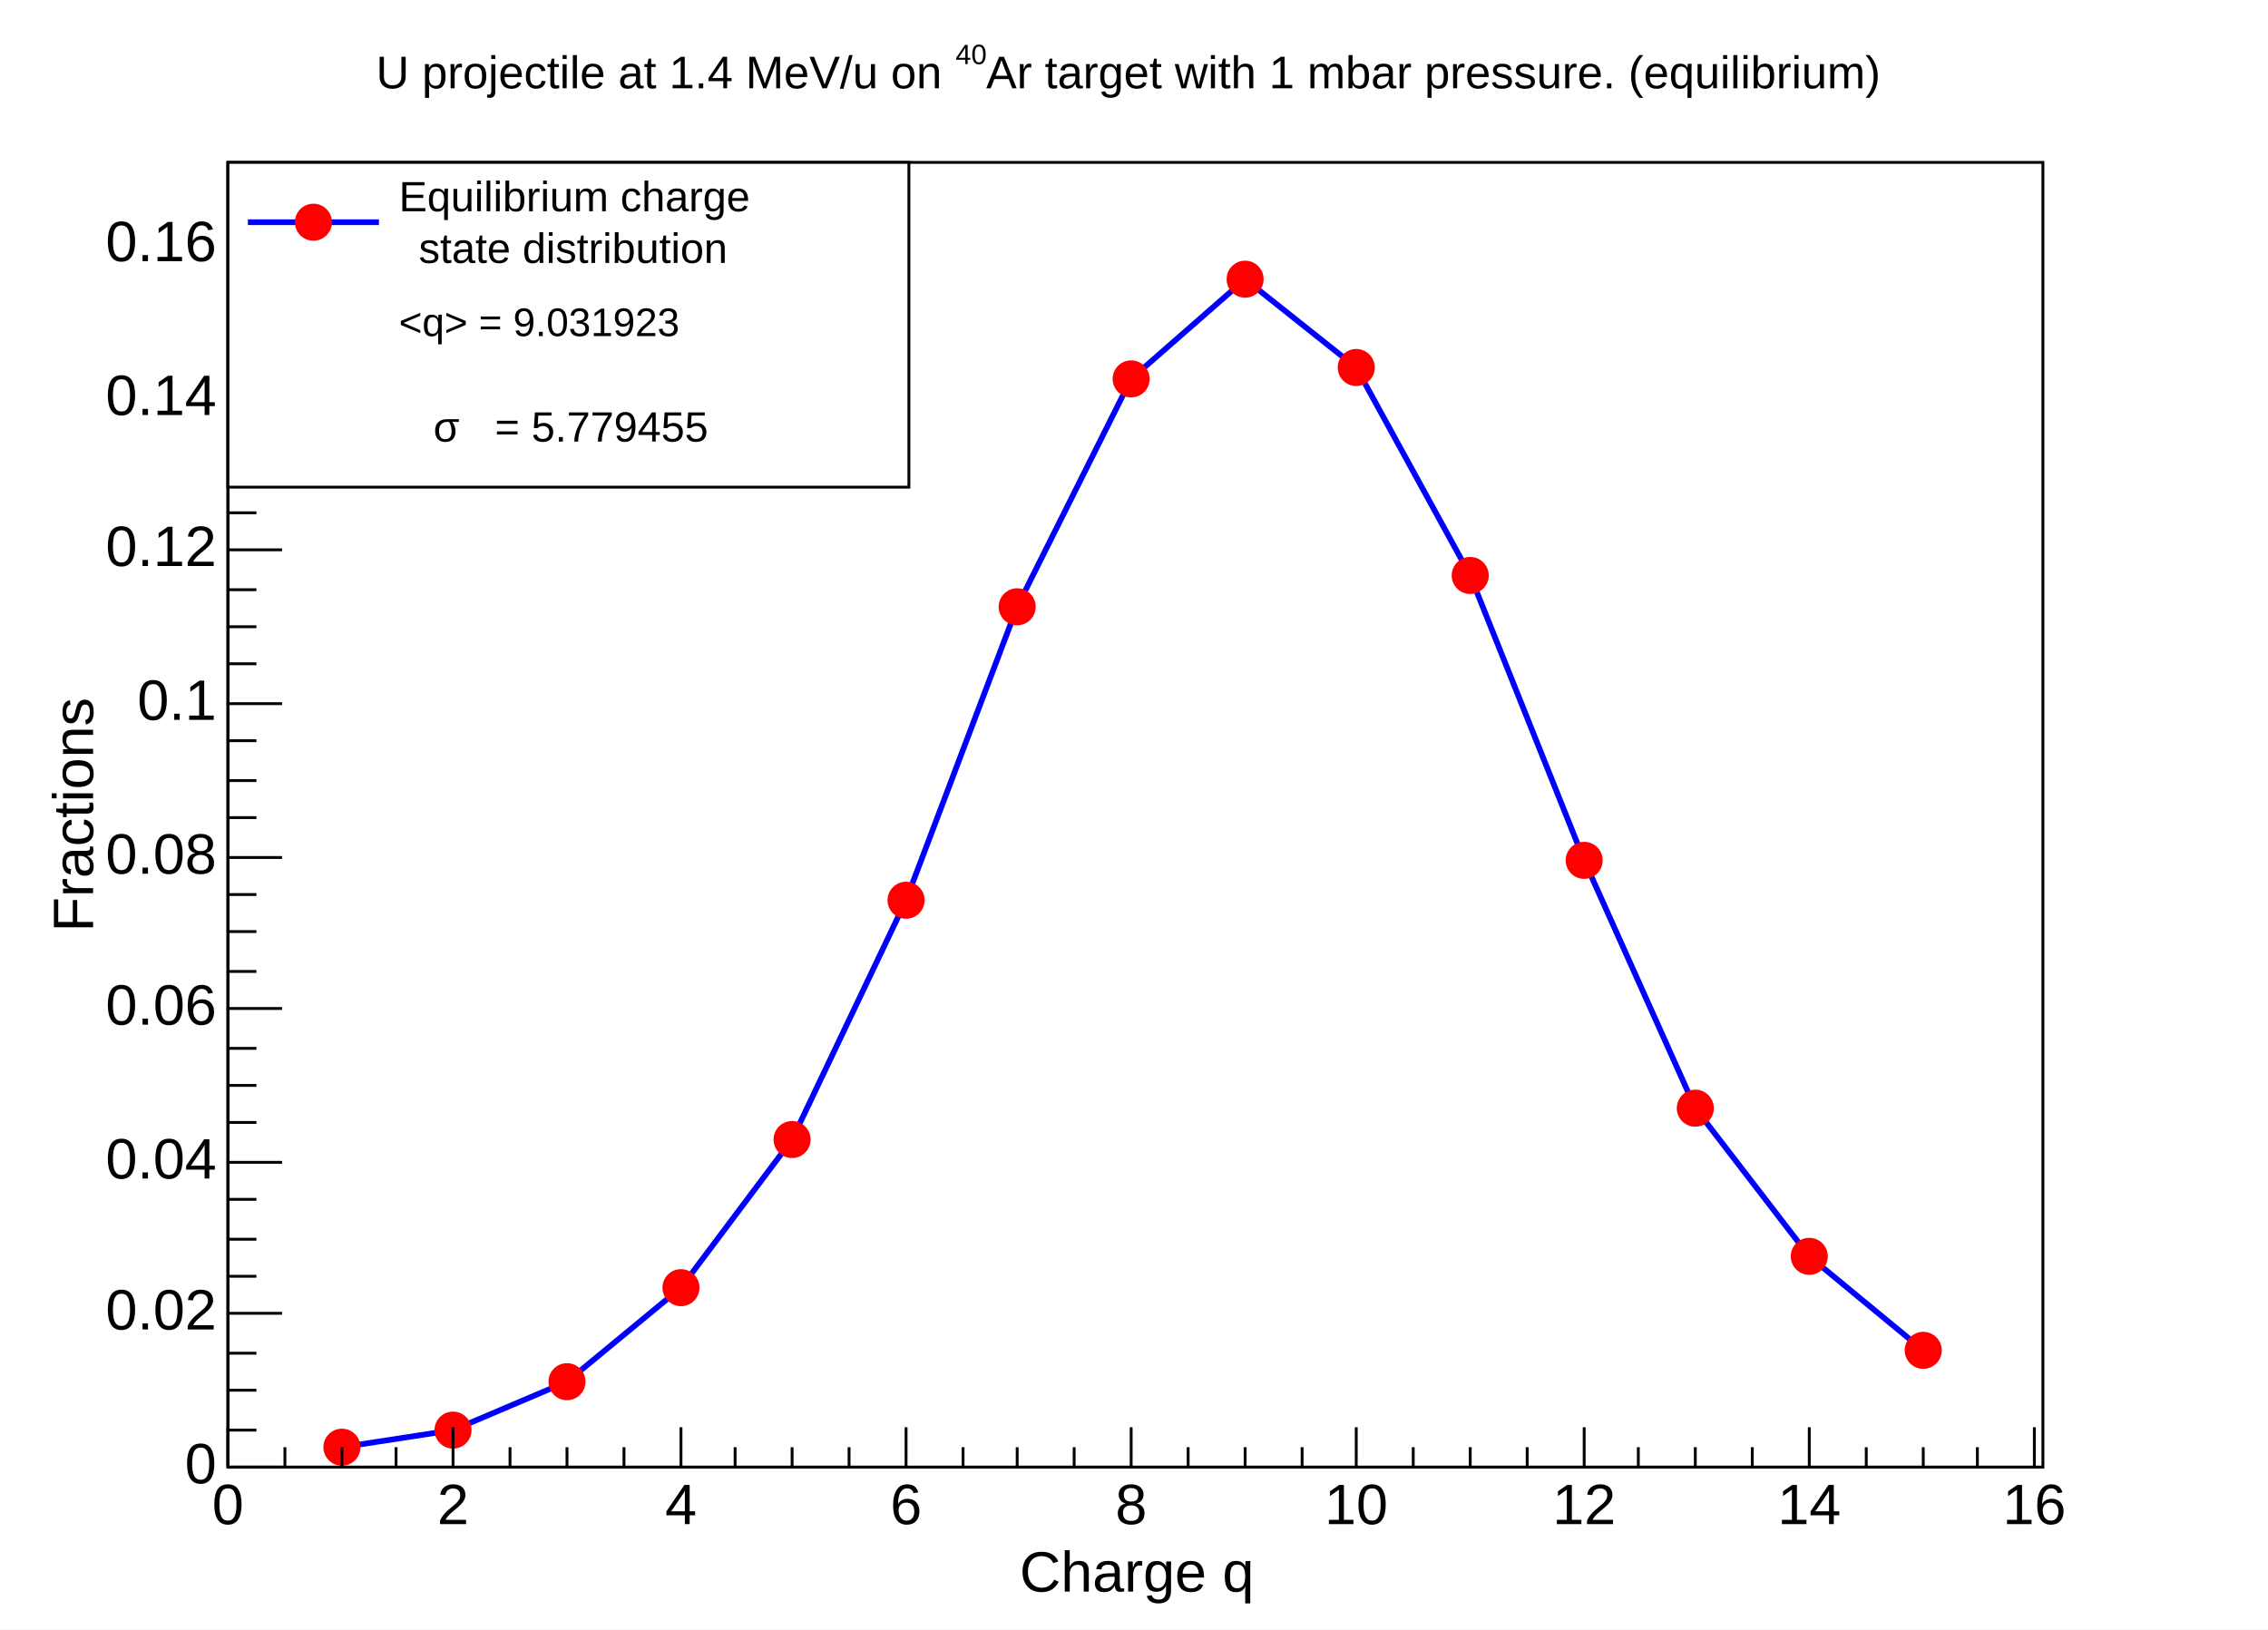
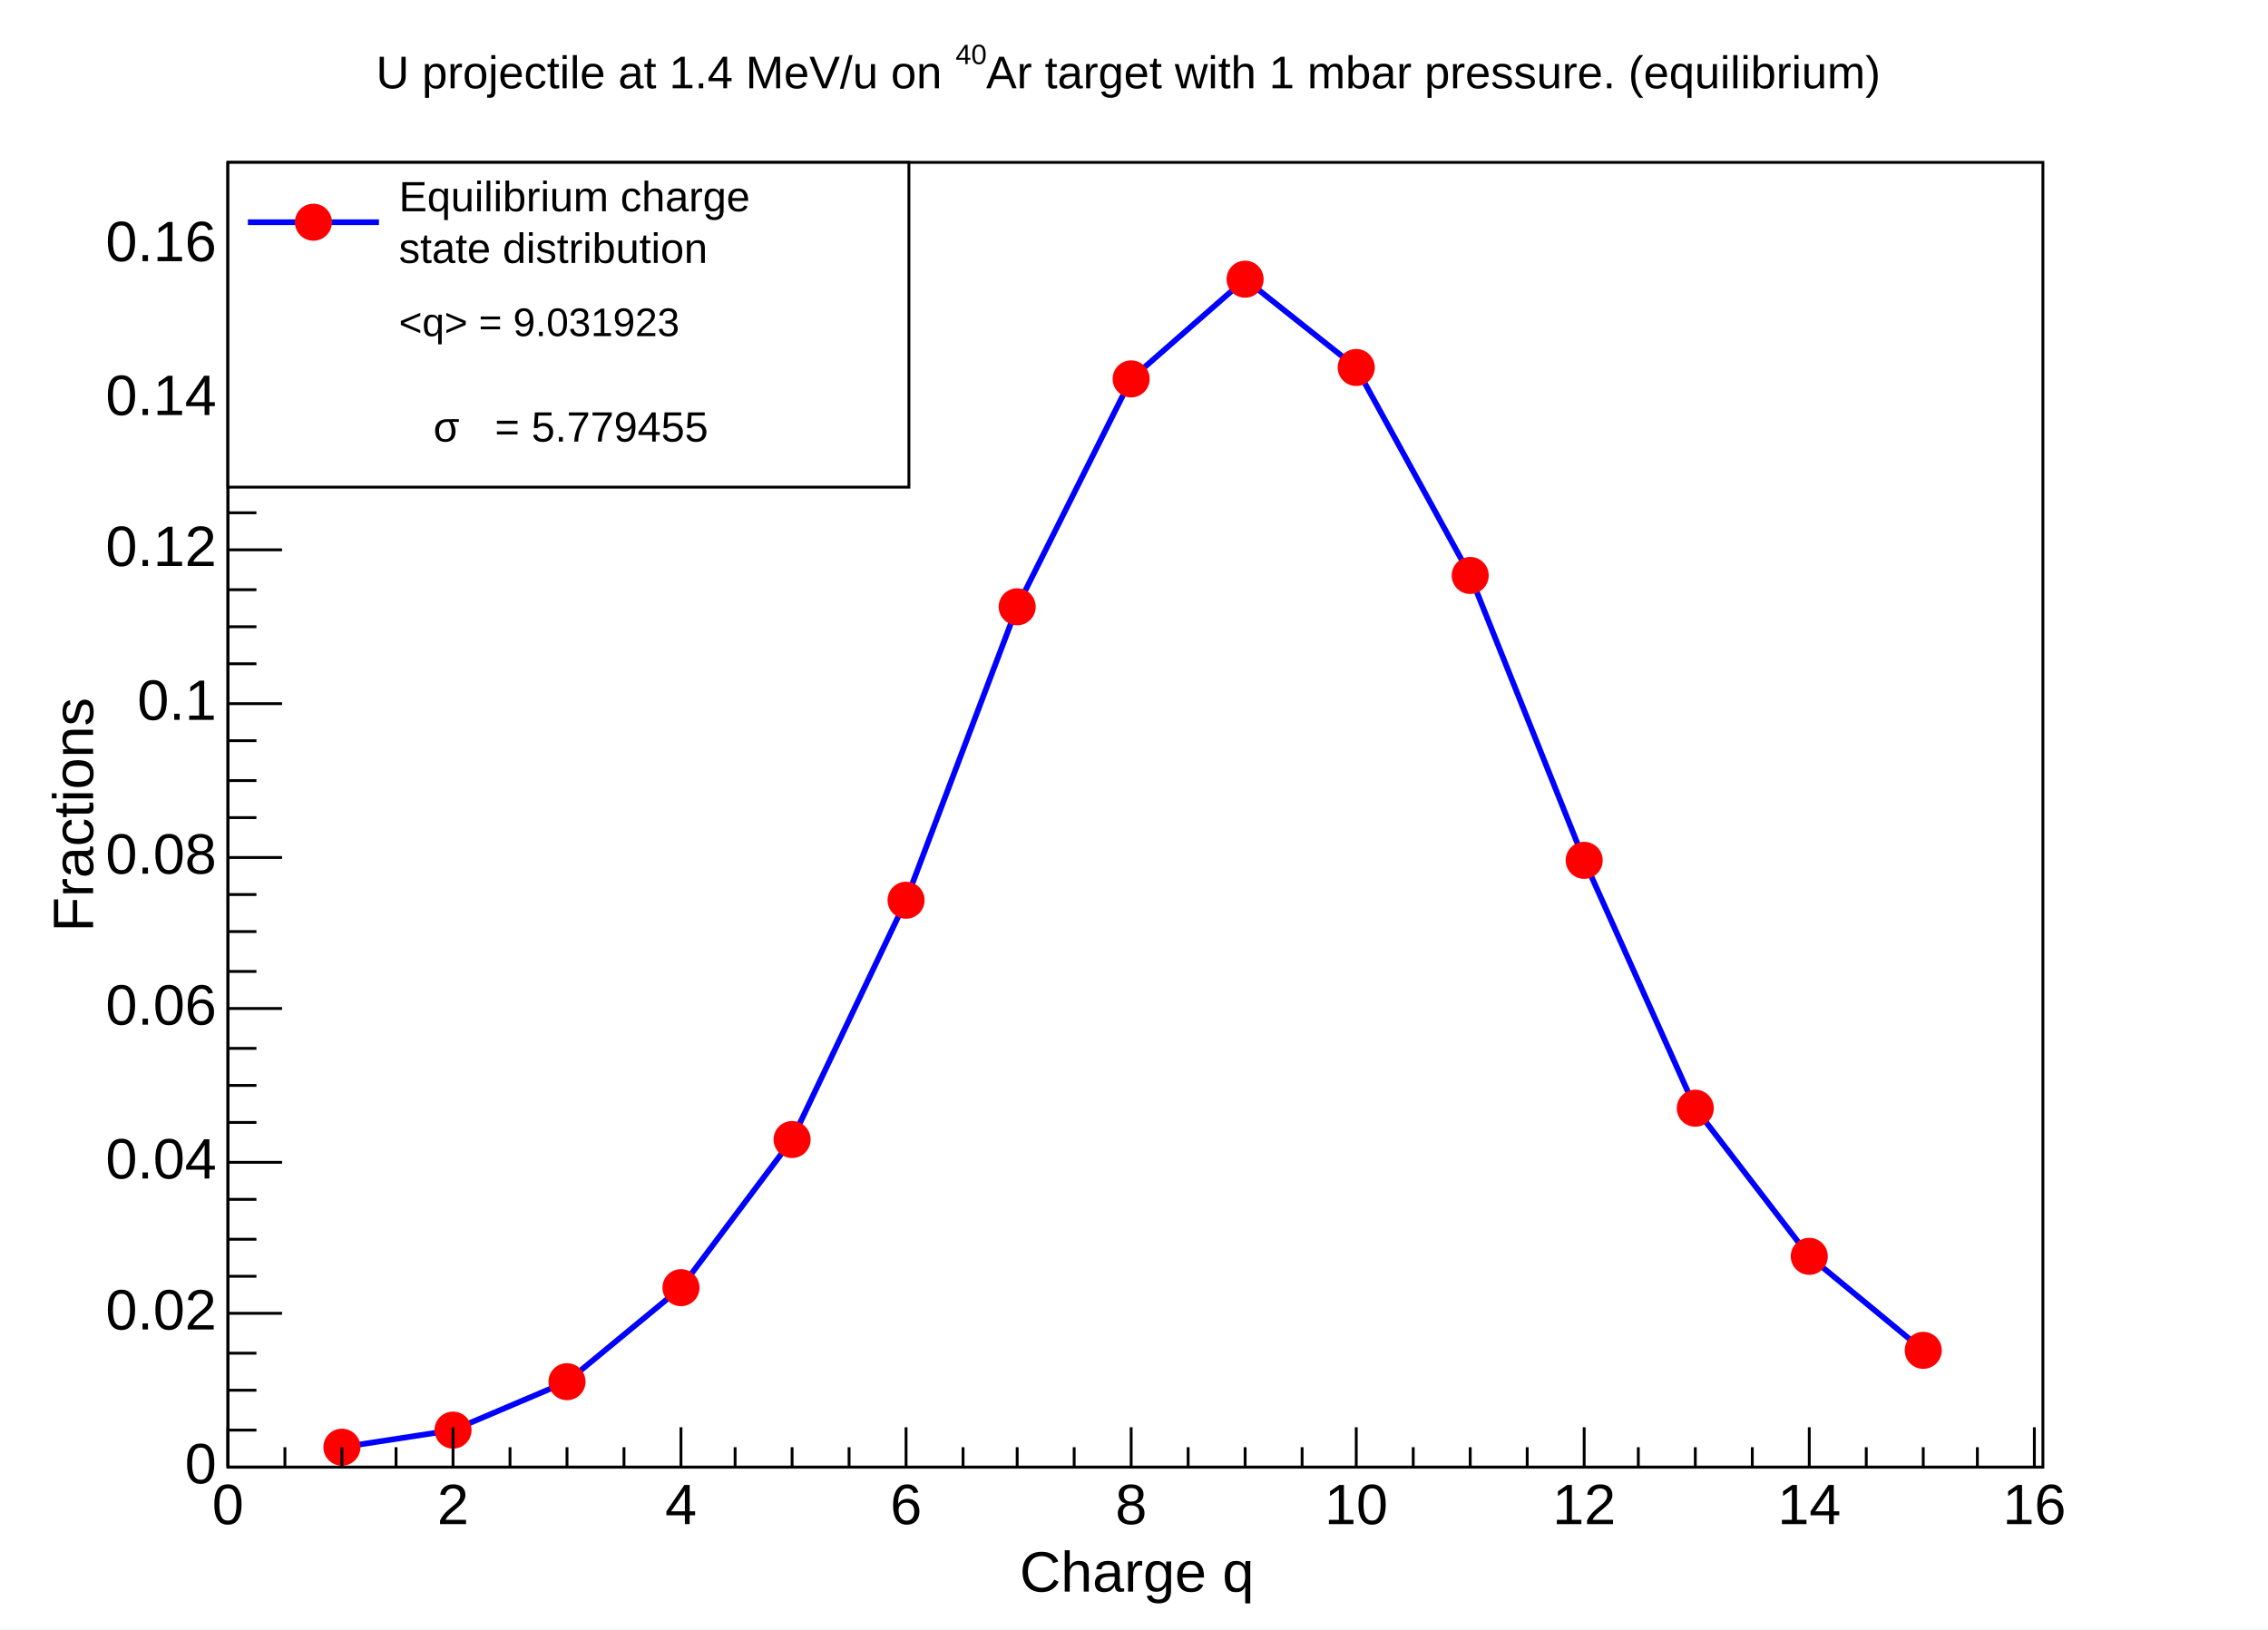
<svg xmlns="http://www.w3.org/2000/svg" width="796" height="572" viewBox="0 0 796 572" preserveAspectRatio="none">
  <path d="M0,0H796V572H0Z" style="fill: white;" />
  <g>
    <g transform="translate(80,57)">
      <path d="M0,0H637V458H0Z" style="fill: white; stroke: black; stroke-width: 1;" />
      <svg x="0" y="0" overflow="hidden" width="637" height="458" viewBox="0 0 637 458">
        <g>
          <path d="M40,451l39,-6l40,-17l40,-33l39,-52l40,-84l39,-103l40,-80l40,-35l39,31l40,73l40,100l39,87l40,52l40,33" style="stroke: blue; stroke-width: 2; fill: none;" />
          <path d="M34,451a6,6,0,1,0,12,0a6,6,0,1,0,-12,0zM73,445a6,6,0,1,0,12,0a6,6,0,1,0,-12,0zM113,428a6,6,0,1,0,12,0a6,6,0,1,0,-12,0zM153,395a6,6,0,1,0,12,0a6,6,0,1,0,-12,0zM192,343a6,6,0,1,0,12,0a6,6,0,1,0,-12,0zM232,259a6,6,0,1,0,12,0a6,6,0,1,0,-12,0zM271,156a6,6,0,1,0,12,0a6,6,0,1,0,-12,0zM311,76a6,6,0,1,0,12,0a6,6,0,1,0,-12,0zM351,41a6,6,0,1,0,12,0a6,6,0,1,0,-12,0zM390,72a6,6,0,1,0,12,0a6,6,0,1,0,-12,0zM430,145a6,6,0,1,0,12,0a6,6,0,1,0,-12,0zM470,245a6,6,0,1,0,12,0a6,6,0,1,0,-12,0zM509,332a6,6,0,1,0,12,0a6,6,0,1,0,-12,0zM549,384a6,6,0,1,0,12,0a6,6,0,1,0,-12,0zM589,417a6,6,0,1,0,12,0a6,6,0,1,0,-12,0z" style="stroke: red; fill: red;" />
        </g>
      </svg>
      <g>
        <g transform="translate(0,458)">
          <path d="M0,0h637M0,-14V0M20,-7V0M40,-7V0M59,-7V0M79,-14V0M99,-7V0M119,-7V0M139,-7V0M159,-14V0M178,-7V0M198,-7V0M218,-7V0M238,-14V0M258,-7V0M277,-7V0M297,-7V0M317,-14V0M337,-7V0M357,-7V0M377,-7V0M396,-14V0M416,-7V0M436,-7V0M456,-7V0M476,-14V0M495,-7V0M515,-7V0M535,-7V0M555,-14V0M575,-7V0M595,-7V0M614,-7V0M634,-14V0" style="stroke: black; stroke-width: 1;" />
          <g font-family="Arial" font-size="20" xml:space="preserve" fill="black" text-anchor="middle">
            <text dy=".8em" transform="translate(0,4)">0</text>
            <text dy=".8em" transform="translate(79,4)">2</text>
            <text dy=".8em" transform="translate(159,4)">4</text>
            <text dy=".8em" transform="translate(238,4)">6</text>
            <text dy=".8em" transform="translate(317,4)">8</text>
            <text dy=".8em" transform="translate(396,4)">10</text>
            <text dy=".8em" transform="translate(476,4)">12</text>
            <text dy=".8em" transform="translate(555,4)">14</text>
            <text dy=".8em" transform="translate(634,4)">16</text>
          </g>
          <g font-family="Arial" font-size="20" xml:space="preserve" transform="translate(319,38)">
            <text fill="black" text-anchor="middle" dominant-baseline="middle">Charge q</text>
          </g>
        </g>
        <g>
          <path d="M0,0v458M19,458H0M10,445H0M10,431H0M10,418H0M19,404H0M10,391H0M10,378H0M10,364H0M19,351H0M10,337H0M10,324H0M10,311H0M19,297H0M10,284H0M10,270H0M10,257H0M19,244H0M10,230H0M10,217H0M10,203H0M19,190H0M10,176H0M10,163H0M10,150H0M19,136H0M10,123H0M10,109H0M10,96H0M19,83H0M10,69H0M10,56H0M10,42H0M19,29H0M10,16H0M10,2H0" style="stroke: black; stroke-width: 1;" />
          <g font-family="Arial" font-size="20" xml:space="preserve" fill="black" text-anchor="end">
            <text dominant-baseline="middle" transform="translate(-4,458)">0</text>
            <text dominant-baseline="middle" transform="translate(-4,404)">0.02</text>
            <text dominant-baseline="middle" transform="translate(-4,351)">0.04</text>
            <text dominant-baseline="middle" transform="translate(-4,297)">0.06</text>
            <text dominant-baseline="middle" transform="translate(-4,244)">0.08</text>
            <text dominant-baseline="middle" transform="translate(-4,190)">0.1</text>
            <text dominant-baseline="middle" transform="translate(-4,136)">0.12</text>
            <text dominant-baseline="middle" transform="translate(-4,83)">0.14</text>
            <text dominant-baseline="middle" transform="translate(-4,29)">0.16</text>
          </g>
          <g font-family="Arial" font-size="20" xml:space="preserve" transform="translate(-53,229)">
            <text fill="black" text-anchor="middle" dominant-baseline="middle" transform="rotate(270)">Fractions</text>
          </g>
        </g>
      </g>
    </g>
    <g transform="translate(80,57)" font-family="Arial" font-size="14" xml:space="preserve">
      <path d="M0,0H239V114H0Z" style="fill: white; stroke: black; stroke-width: 1;" />
      <path d="M7,21H53" style="stroke: blue; stroke-width: 2;" />
      <path d="M24,21a6,6,0,1,0,12,0a6,6,0,1,0,-12,0z" style="stroke: red; fill: red;" />
      <g transform="translate(60,26) scale(0.465)">
        <text fill="black" font-size="32" transform="translate(0,-19)">Equilibrium charge</text>
-         <text fill="black" font-size="32" transform="translate(15,20)">state distribution</text>
+         <text fill="black" font-size="32" transform="translate(0,20)">state distribution</text>
      </g>
      <text fill="black" text-anchor="start" dominant-baseline="middle" transform="translate(60,57)">&lt;q&gt; = 9.031923</text>
      <g transform="translate(60,98) scale(0.465)">
        <text fill="black" font-size="32" x="26">σ   = 5.779455</text>
      </g>
    </g>
    <g transform="translate(119,3)" font-family="Arial" font-size="16" xml:space="preserve">
      <g transform="translate(13,28) scale(0.447)">
        <text fill="black" font-size="36">U projectile at 1.4 MeV/u on</text>
        <text fill="black" font-size="22" transform="translate(455,-19)">40</text>
        <text fill="black" font-size="36" x="479">Ar target with 1 mbar pressure. (equilibrium)</text>
      </g>
    </g>
  </g>
</svg>
